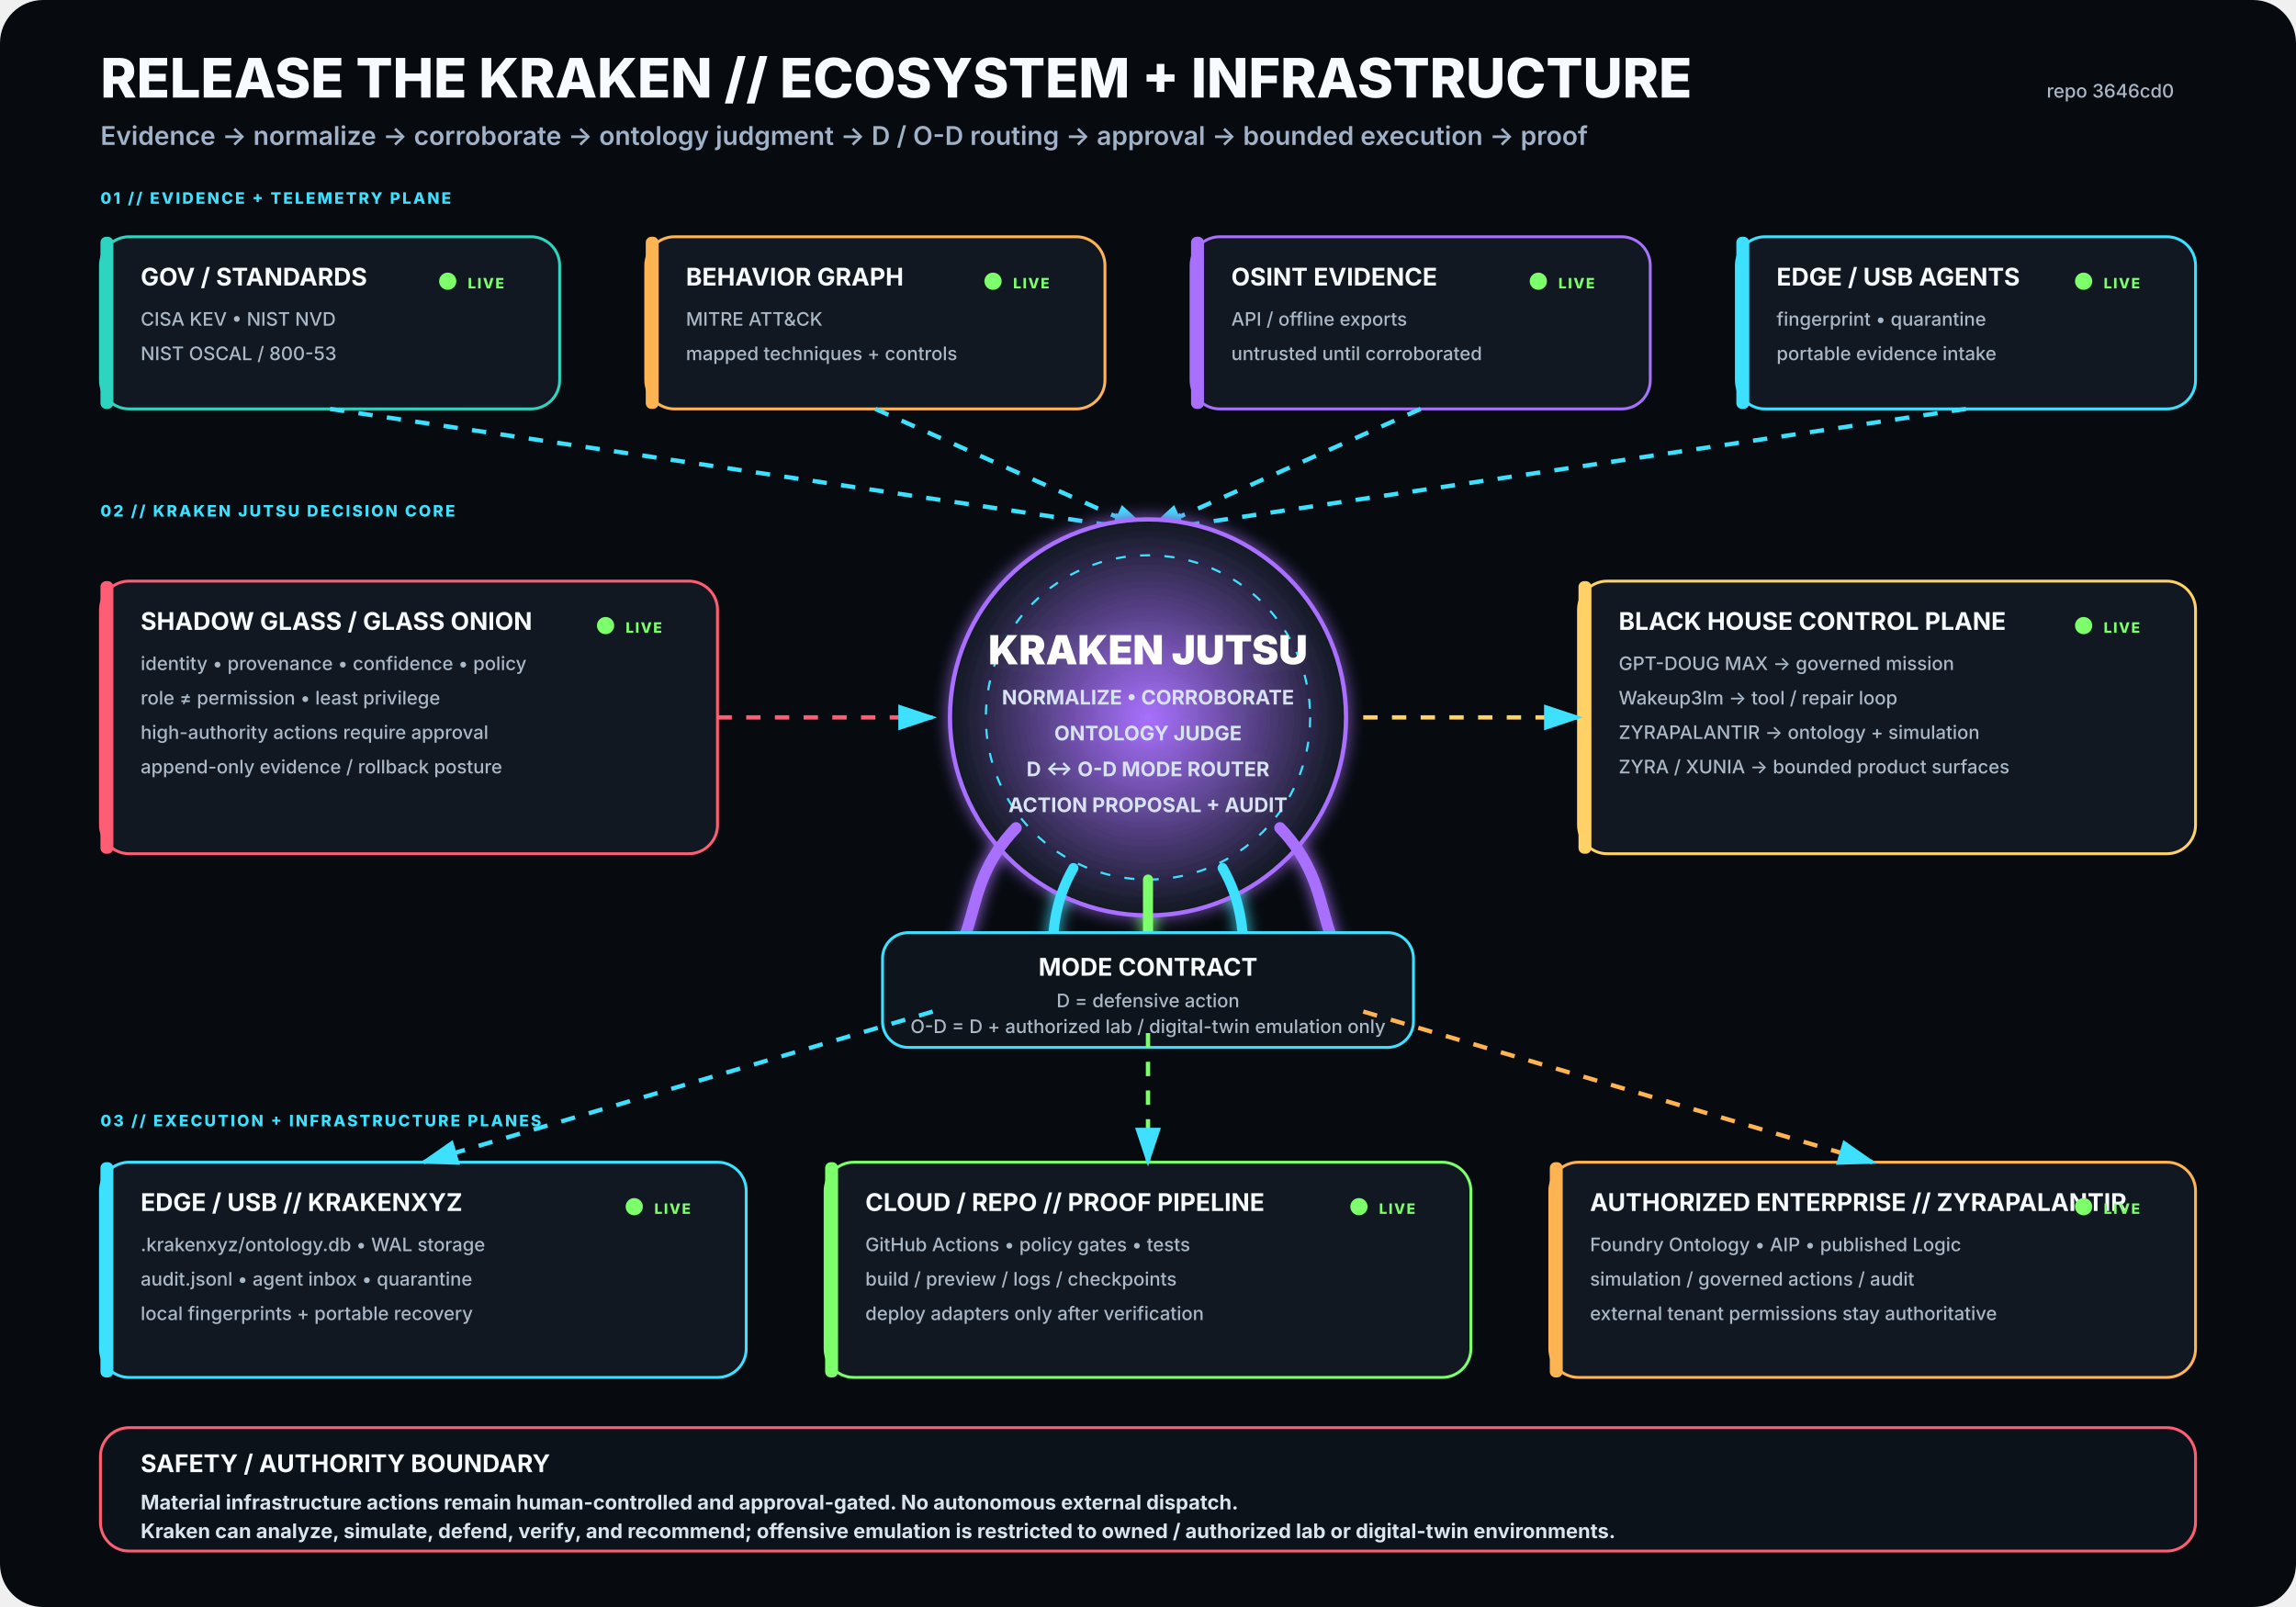
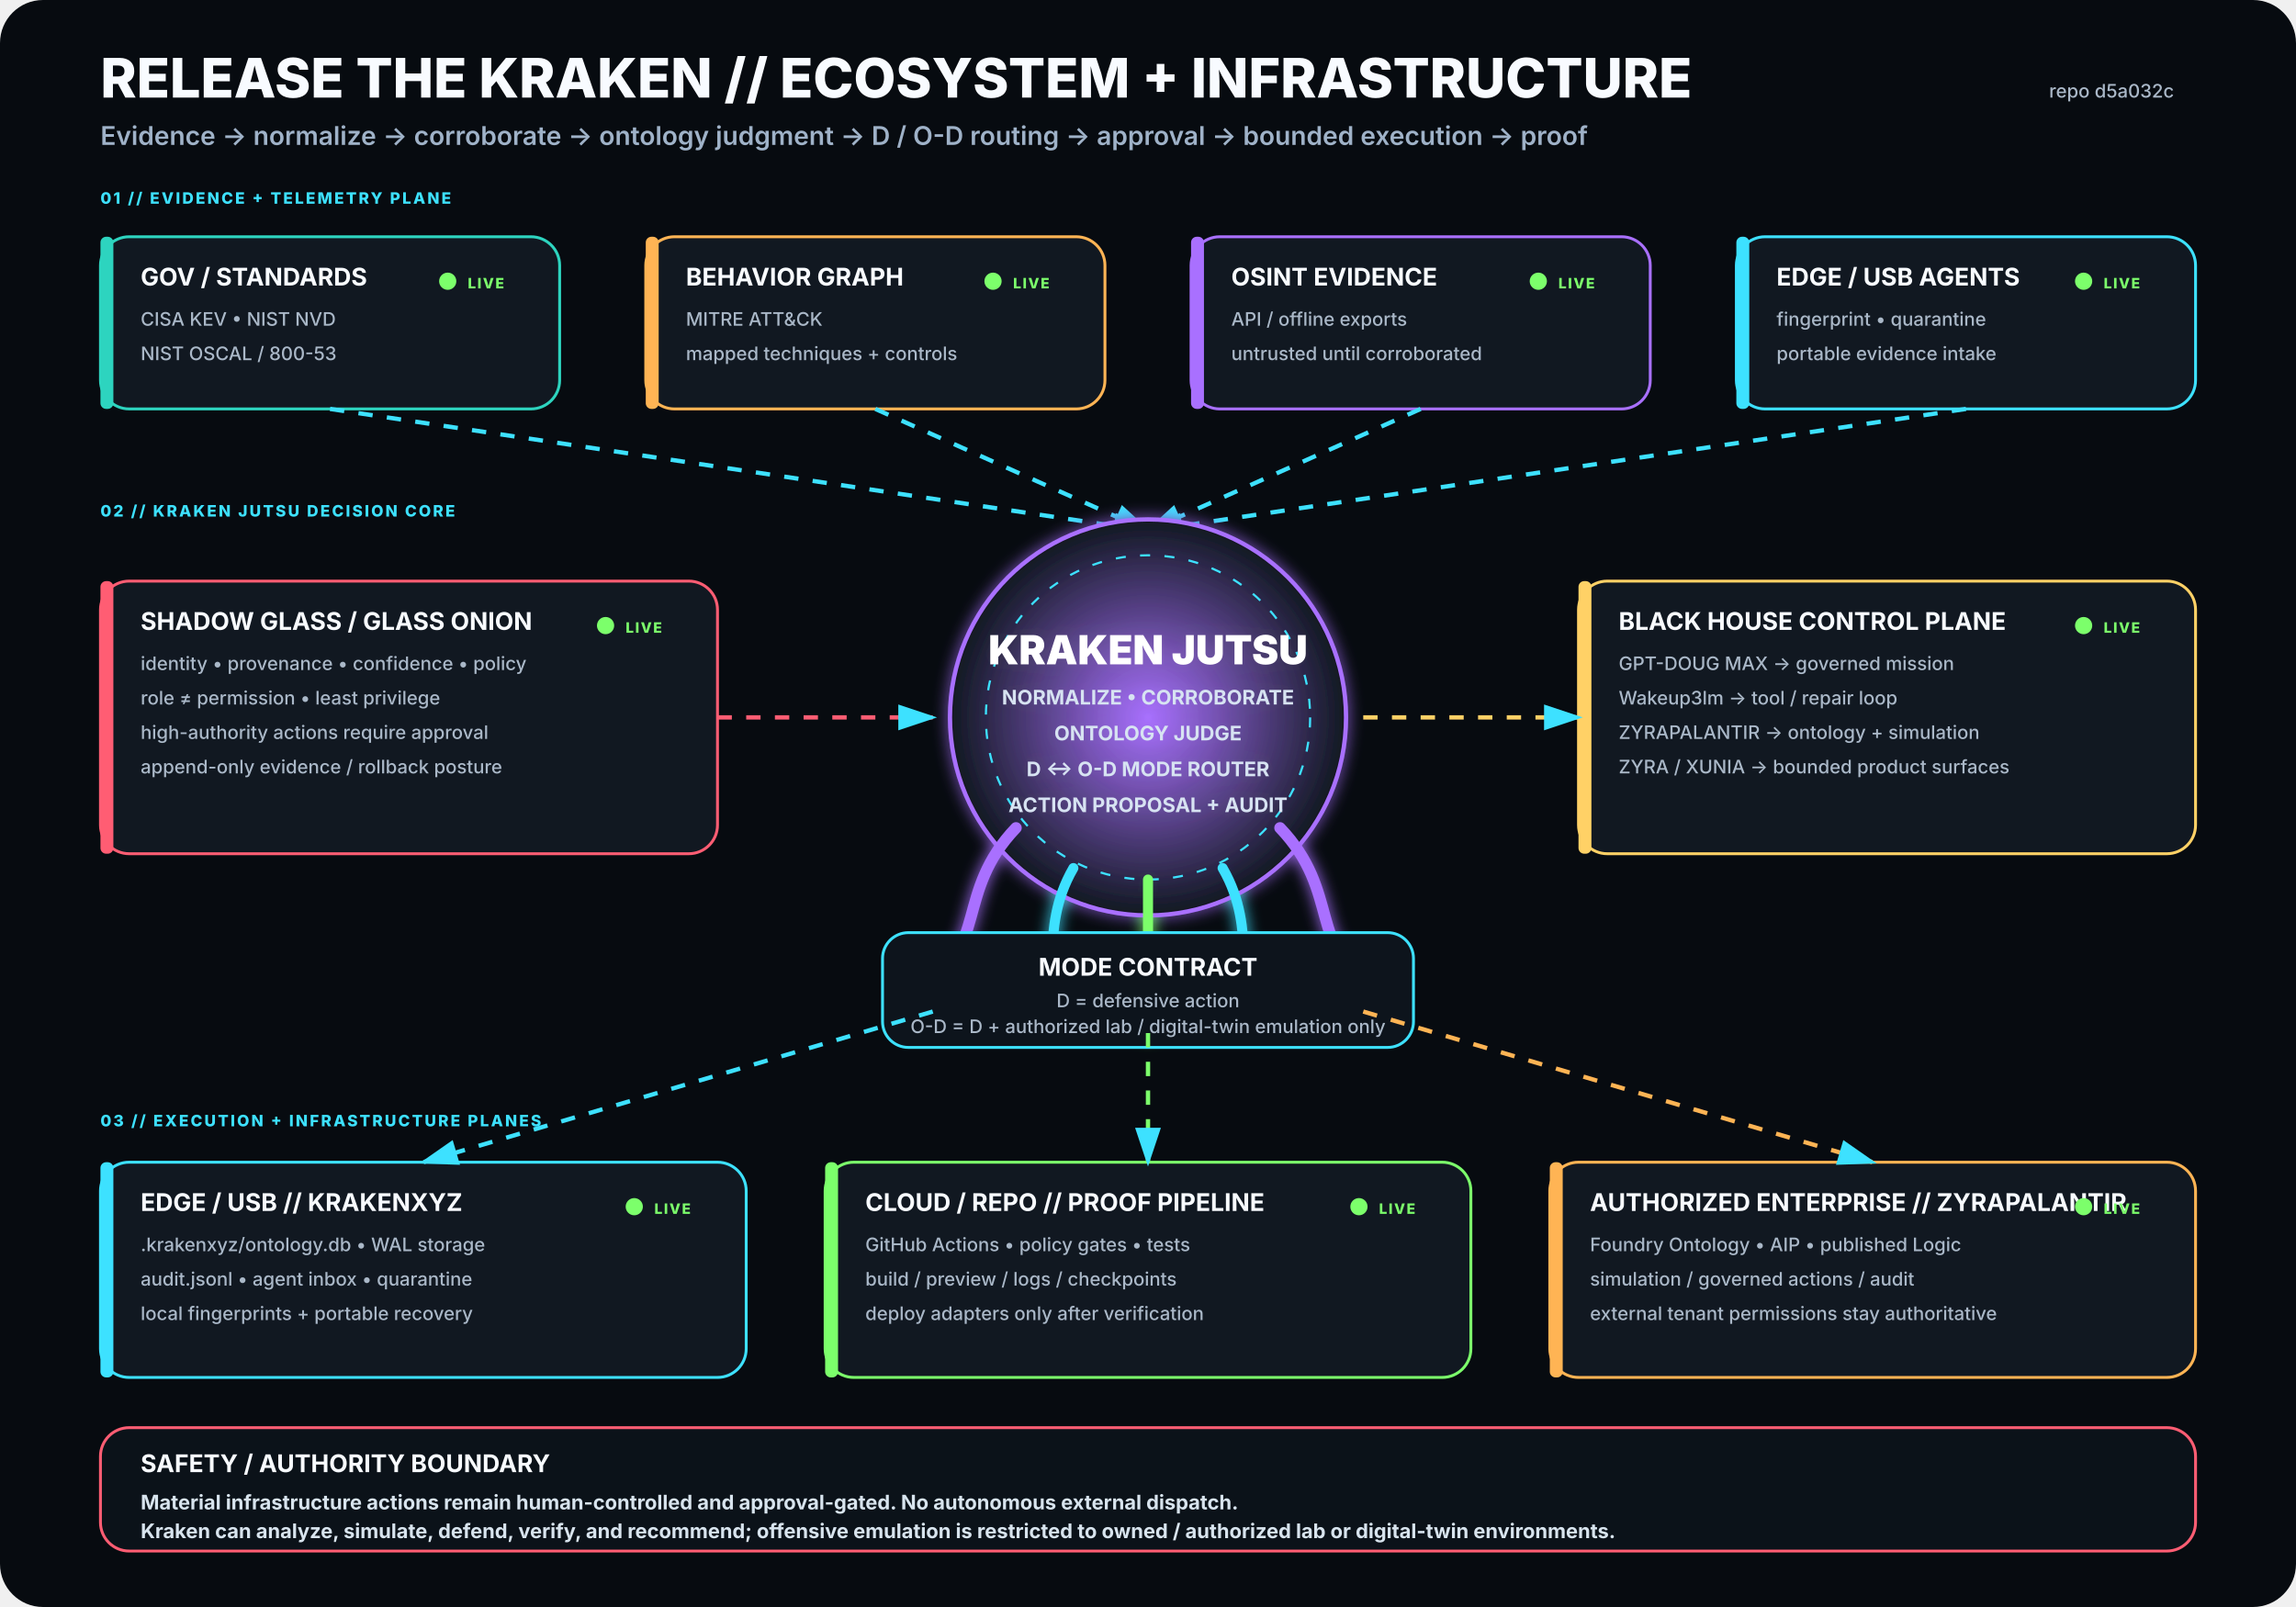
<svg xmlns="http://www.w3.org/2000/svg" viewBox="0 0 1600 1120" width="1600" height="1120" role="img" aria-labelledby="title desc">
  <rect width="1600" height="1120" rx="30" fill="#070B10" />
  <defs>
    <filter id="glow">
      <feGaussianBlur stdDeviation="5" result="b" />
      <feMerge>
        <feMergeNode in="b" />
        <feMergeNode in="SourceGraphic" />
      </feMerge>
    </filter>
    <radialGradient id="krakenCore">
      <stop offset="0%" stop-color="#A970FF" stop-opacity=".95" />
      <stop offset="100%" stop-color="#111821" stop-opacity="1" />
    </radialGradient>
    <marker id="arrow" markerWidth="10" markerHeight="10" refX="8" refY="3" orient="auto">
      <path d="M0,0 L0,6 L9,3 z" fill="#3DE1FF" />
    </marker>
  </defs>
  <style>
.h1{font:800 38px -apple-system,BlinkMacSystemFont,'Segoe UI',sans-serif;fill:#F8FBFF}
.h2{font:600 18px -apple-system,BlinkMacSystemFont,'Segoe UI',sans-serif;fill:#9FB2C8}
.title{font:750 17px -apple-system,BlinkMacSystemFont,'Segoe UI',sans-serif;fill:#F8FBFF}
.sub{font:500 13px -apple-system,BlinkMacSystemFont,'Segoe UI',sans-serif;fill:#AAB8C8}
.state{font:800 10px -apple-system,BlinkMacSystemFont,'Segoe UI',sans-serif;letter-spacing:1px}
.label{font:800 11px -apple-system,BlinkMacSystemFont,'Segoe UI',sans-serif;fill:#3DE1FF;letter-spacing:1.4px}
.core{font:850 28px -apple-system,BlinkMacSystemFont,'Segoe UI',sans-serif;fill:#FFFFFF}
.coreSub{font:650 14px -apple-system,BlinkMacSystemFont,'Segoe UI',sans-serif;fill:#D7E3F2}
.footer{font:650 14px -apple-system,BlinkMacSystemFont,'Segoe UI',sans-serif;fill:#D8E4EE}
</style>
  <text x="70" y="68" class="h1">RELEASE THE KRAKEN // ECOSYSTEM + INFRASTRUCTURE</text>
  <text x="70" y="101" class="h2">Evidence → normalize → corroborate → ontology judgment → D / O-D routing → approval → bounded execution → proof</text>
-   <text x="1515" y="68" text-anchor="end" class="sub">repo 3646cd0</text>
+   <text x="1515" y="68" text-anchor="end" class="sub">repo d5a032c</text>
  <text x="70" y="142" class="label">01 // EVIDENCE + TELEMETRY PLANE</text>
  <g transform="translate(70 165)">
    <rect width="320" height="120" rx="20" fill="#111821" stroke="#2DD4BF" stroke-width="2" />
    <rect x="0" y="0" width="9" height="120" rx="4" fill="#2DD4BF" />
    <text x="28" y="34" class="title">GOV / STANDARDS</text>
    <text x="28" y="62" class="sub">CISA KEV • NIST NVD</text>
    <text x="28" y="86" class="sub">NIST OSCAL / 800-53</text>
    <circle cx="242" cy="31" r="6" fill="#7CFF6B">
      <animate attributeName="opacity" values=".35;1;.35" dur="2.2s" repeatCount="indefinite" />
    </circle>
    <text x="256" y="36" class="state" fill="#7CFF6B">LIVE</text>
  </g>
  <g transform="translate(450 165)">
    <rect width="320" height="120" rx="20" fill="#111821" stroke="#FFB454" stroke-width="2" />
    <rect x="0" y="0" width="9" height="120" rx="4" fill="#FFB454" />
    <text x="28" y="34" class="title">BEHAVIOR GRAPH</text>
    <text x="28" y="62" class="sub">MITRE ATT&amp;CK</text>
    <text x="28" y="86" class="sub">mapped techniques + controls</text>
    <circle cx="242" cy="31" r="6" fill="#7CFF6B">
      <animate attributeName="opacity" values=".35;1;.35" dur="2.2s" repeatCount="indefinite" />
    </circle>
    <text x="256" y="36" class="state" fill="#7CFF6B">LIVE</text>
  </g>
  <g transform="translate(830 165)">
    <rect width="320" height="120" rx="20" fill="#111821" stroke="#A970FF" stroke-width="2" />
    <rect x="0" y="0" width="9" height="120" rx="4" fill="#A970FF" />
    <text x="28" y="34" class="title">OSINT EVIDENCE</text>
    <text x="28" y="62" class="sub">API / offline exports</text>
    <text x="28" y="86" class="sub">untrusted until corroborated</text>
    <circle cx="242" cy="31" r="6" fill="#7CFF6B">
      <animate attributeName="opacity" values=".35;1;.35" dur="2.2s" repeatCount="indefinite" />
    </circle>
    <text x="256" y="36" class="state" fill="#7CFF6B">LIVE</text>
  </g>
  <g transform="translate(1210 165)">
    <rect width="320" height="120" rx="20" fill="#111821" stroke="#3DE1FF" stroke-width="2" />
    <rect x="0" y="0" width="9" height="120" rx="4" fill="#3DE1FF" />
    <text x="28" y="34" class="title">EDGE / USB AGENTS</text>
    <text x="28" y="62" class="sub">fingerprint • quarantine</text>
    <text x="28" y="86" class="sub">portable evidence intake</text>
    <circle cx="242" cy="31" r="6" fill="#7CFF6B">
      <animate attributeName="opacity" values=".35;1;.35" dur="2.2s" repeatCount="indefinite" />
    </circle>
    <text x="256" y="36" class="state" fill="#7CFF6B">LIVE</text>
  </g>
  <path d="M230 285 L800 370" stroke="#3DE1FF" stroke-width="3" fill="none" marker-end="url(#arrow)" stroke-dasharray="10 10">
    <animate attributeName="stroke-dashoffset" values="20;0" dur="1.25s" repeatCount="indefinite" />
  </path>
  <path d="M610 285 L800 370" stroke="#3DE1FF" stroke-width="3" fill="none" marker-end="url(#arrow)" stroke-dasharray="10 10">
    <animate attributeName="stroke-dashoffset" values="20;0" dur="1.25s" repeatCount="indefinite" />
  </path>
  <path d="M990 285 L800 370" stroke="#3DE1FF" stroke-width="3" fill="none" marker-end="url(#arrow)" stroke-dasharray="10 10">
    <animate attributeName="stroke-dashoffset" values="20;0" dur="1.25s" repeatCount="indefinite" />
  </path>
  <path d="M1370 285 L800 370" stroke="#3DE1FF" stroke-width="3" fill="none" marker-end="url(#arrow)" stroke-dasharray="10 10">
    <animate attributeName="stroke-dashoffset" values="20;0" dur="1.25s" repeatCount="indefinite" />
  </path>
  <text x="70" y="360" class="label">02 // KRAKEN JUTSU DECISION CORE</text>
  <g filter="url(#glow)">
    <circle cx="800" cy="500" r="138" fill="url(#krakenCore)" stroke="#A970FF" stroke-width="3" />
    <circle cx="800" cy="500" r="113" fill="none" stroke="#3DE1FF" stroke-width="1.5" stroke-dasharray="7 10" />
    <text x="800" y="463" text-anchor="middle" class="core">KRAKEN JUTSU</text>
    <text x="800" y="491" text-anchor="middle" class="coreSub">NORMALIZE • CORROBORATE</text>
    <text x="800" y="516" text-anchor="middle" class="coreSub">ONTOLOGY JUDGE</text>
    <text x="800" y="541" text-anchor="middle" class="coreSub">D ↔ O-D MODE ROUTER</text>
    <text x="800" y="566" text-anchor="middle" class="coreSub">ACTION PROPOSAL + AUDIT</text>
    <path d="M708 577 C665 622 689 661 643 686" stroke="#A970FF" stroke-width="8" fill="none" stroke-linecap="round" />
    <path d="M748 605 C722 650 744 686 718 711" stroke="#3DE1FF" stroke-width="7" fill="none" stroke-linecap="round" />
    <path d="M800 613 C800 666 800 687 800 720" stroke="#7CFF6B" stroke-width="7" fill="none" stroke-linecap="round" />
    <path d="M852 605 C878 650 856 686 882 711" stroke="#3DE1FF" stroke-width="7" fill="none" stroke-linecap="round" />
    <path d="M892 577 C935 622 911 661 957 686" stroke="#A970FF" stroke-width="8" fill="none" stroke-linecap="round" />
  </g>
  <g transform="translate(70 405)">
    <rect width="430" height="190" rx="20" fill="#111821" stroke="#FF5D73" stroke-width="2" />
    <rect x="0" y="0" width="9" height="190" rx="4" fill="#FF5D73" />
    <text x="28" y="34" class="title">SHADOW GLASS / GLASS ONION</text>
    <text x="28" y="62" class="sub">identity • provenance • confidence • policy</text>
    <text x="28" y="86" class="sub">role ≠ permission • least privilege</text>
    <text x="28" y="110" class="sub">high-authority actions require approval</text>
    <text x="28" y="134" class="sub">append-only evidence / rollback posture</text>
    <circle cx="352" cy="31" r="6" fill="#7CFF6B">
      <animate attributeName="opacity" values=".35;1;.35" dur="2.2s" repeatCount="indefinite" />
    </circle>
    <text x="366" y="36" class="state" fill="#7CFF6B">LIVE</text>
  </g>
  <path d="M500 500 L650 500" stroke="#FF5D73" stroke-width="3" fill="none" marker-end="url(#arrow)" stroke-dasharray="10 10">
    <animate attributeName="stroke-dashoffset" values="20;0" dur="1.25s" repeatCount="indefinite" />
  </path>
  <g transform="translate(1100 405)">
    <rect width="430" height="190" rx="20" fill="#111821" stroke="#FFD166" stroke-width="2" />
    <rect x="0" y="0" width="9" height="190" rx="4" fill="#FFD166" />
    <text x="28" y="34" class="title">BLACK HOUSE CONTROL PLANE</text>
    <text x="28" y="62" class="sub">GPT-DOUG MAX → governed mission</text>
    <text x="28" y="86" class="sub">Wakeup3lm → tool / repair loop</text>
    <text x="28" y="110" class="sub">ZYRAPALANTIR → ontology + simulation</text>
    <text x="28" y="134" class="sub">ZYRA / XUNIA → bounded product surfaces</text>
    <circle cx="352" cy="31" r="6" fill="#7CFF6B">
      <animate attributeName="opacity" values=".35;1;.35" dur="2.2s" repeatCount="indefinite" />
    </circle>
    <text x="366" y="36" class="state" fill="#7CFF6B">LIVE</text>
  </g>
  <path d="M950 500 L1100 500" stroke="#FFD166" stroke-width="3" fill="none" marker-end="url(#arrow)" stroke-dasharray="10 10">
    <animate attributeName="stroke-dashoffset" values="20;0" dur="1.25s" repeatCount="indefinite" />
  </path>
  <g transform="translate(615 650)">
    <rect width="370" height="80" rx="18" fill="#0D141C" stroke="#3DE1FF" stroke-width="2" />
    <text x="185" y="30" text-anchor="middle" class="title">MODE CONTRACT</text>
    <text x="185" y="52" text-anchor="middle" class="sub">D = defensive action</text>
    <text x="185" y="70" text-anchor="middle" class="sub">O-D = D + authorized lab / digital-twin emulation only</text>
  </g>
  <text x="70" y="785" class="label">03 // EXECUTION + INFRASTRUCTURE PLANES</text>
  <g transform="translate(70 810)">
    <rect width="450" height="150" rx="20" fill="#111821" stroke="#3DE1FF" stroke-width="2" />
    <rect x="0" y="0" width="9" height="150" rx="4" fill="#3DE1FF" />
    <text x="28" y="34" class="title">EDGE / USB // KRAKENXYZ</text>
    <text x="28" y="62" class="sub">.krakenxyz/ontology.db • WAL storage</text>
    <text x="28" y="86" class="sub">audit.jsonl • agent inbox • quarantine</text>
    <text x="28" y="110" class="sub">local fingerprints + portable recovery</text>
    <circle cx="372" cy="31" r="6" fill="#7CFF6B">
      <animate attributeName="opacity" values=".35;1;.35" dur="2.2s" repeatCount="indefinite" />
    </circle>
    <text x="386" y="36" class="state" fill="#7CFF6B">LIVE</text>
  </g>
  <g transform="translate(575 810)">
    <rect width="450" height="150" rx="20" fill="#111821" stroke="#7CFF6B" stroke-width="2" />
    <rect x="0" y="0" width="9" height="150" rx="4" fill="#7CFF6B" />
    <text x="28" y="34" class="title">CLOUD / REPO // PROOF PIPELINE</text>
    <text x="28" y="62" class="sub">GitHub Actions • policy gates • tests</text>
    <text x="28" y="86" class="sub">build / preview / logs / checkpoints</text>
    <text x="28" y="110" class="sub">deploy adapters only after verification</text>
    <circle cx="372" cy="31" r="6" fill="#7CFF6B">
      <animate attributeName="opacity" values=".35;1;.35" dur="2.2s" repeatCount="indefinite" />
    </circle>
    <text x="386" y="36" class="state" fill="#7CFF6B">LIVE</text>
  </g>
  <g transform="translate(1080 810)">
    <rect width="450" height="150" rx="20" fill="#111821" stroke="#FFB454" stroke-width="2" />
    <rect x="0" y="0" width="9" height="150" rx="4" fill="#FFB454" />
    <text x="28" y="34" class="title">AUTHORIZED ENTERPRISE // ZYRAPALANTIR</text>
    <text x="28" y="62" class="sub">Foundry Ontology • AIP • published Logic</text>
    <text x="28" y="86" class="sub">simulation / governed actions / audit</text>
    <text x="28" y="110" class="sub">external tenant permissions stay authoritative</text>
    <circle cx="372" cy="31" r="6" fill="#7CFF6B">
      <animate attributeName="opacity" values=".35;1;.35" dur="2.2s" repeatCount="indefinite" />
    </circle>
    <text x="386" y="36" class="state" fill="#7CFF6B">LIVE</text>
  </g>
  <path d="M650 705 L295 810" stroke="#3DE1FF" stroke-width="3" fill="none" marker-end="url(#arrow)" stroke-dasharray="10 10">
    <animate attributeName="stroke-dashoffset" values="20;0" dur="1.25s" repeatCount="indefinite" />
  </path>
  <path d="M800 720 L800 810" stroke="#7CFF6B" stroke-width="3" fill="none" marker-end="url(#arrow)" stroke-dasharray="10 10">
    <animate attributeName="stroke-dashoffset" values="20;0" dur="1.25s" repeatCount="indefinite" />
  </path>
  <path d="M950 705 L1305 810" stroke="#FFB454" stroke-width="3" fill="none" marker-end="url(#arrow)" stroke-dasharray="10 10">
    <animate attributeName="stroke-dashoffset" values="20;0" dur="1.25s" repeatCount="indefinite" />
  </path>
  <g transform="translate(70 995)">
    <rect width="1460" height="86" rx="20" fill="#0B1219" stroke="#FF5D73" stroke-width="2" />
    <text x="28" y="31" class="title">SAFETY / AUTHORITY BOUNDARY</text>
    <text x="28" y="57" class="footer">Material infrastructure actions remain human-controlled and approval-gated. No autonomous external dispatch.</text>
    <text x="28" y="77" class="footer">Kraken can analyze, simulate, defend, verify, and recommend; offensive emulation is restricted to owned / authorized lab or digital-twin environments.</text>
  </g>
</svg>
